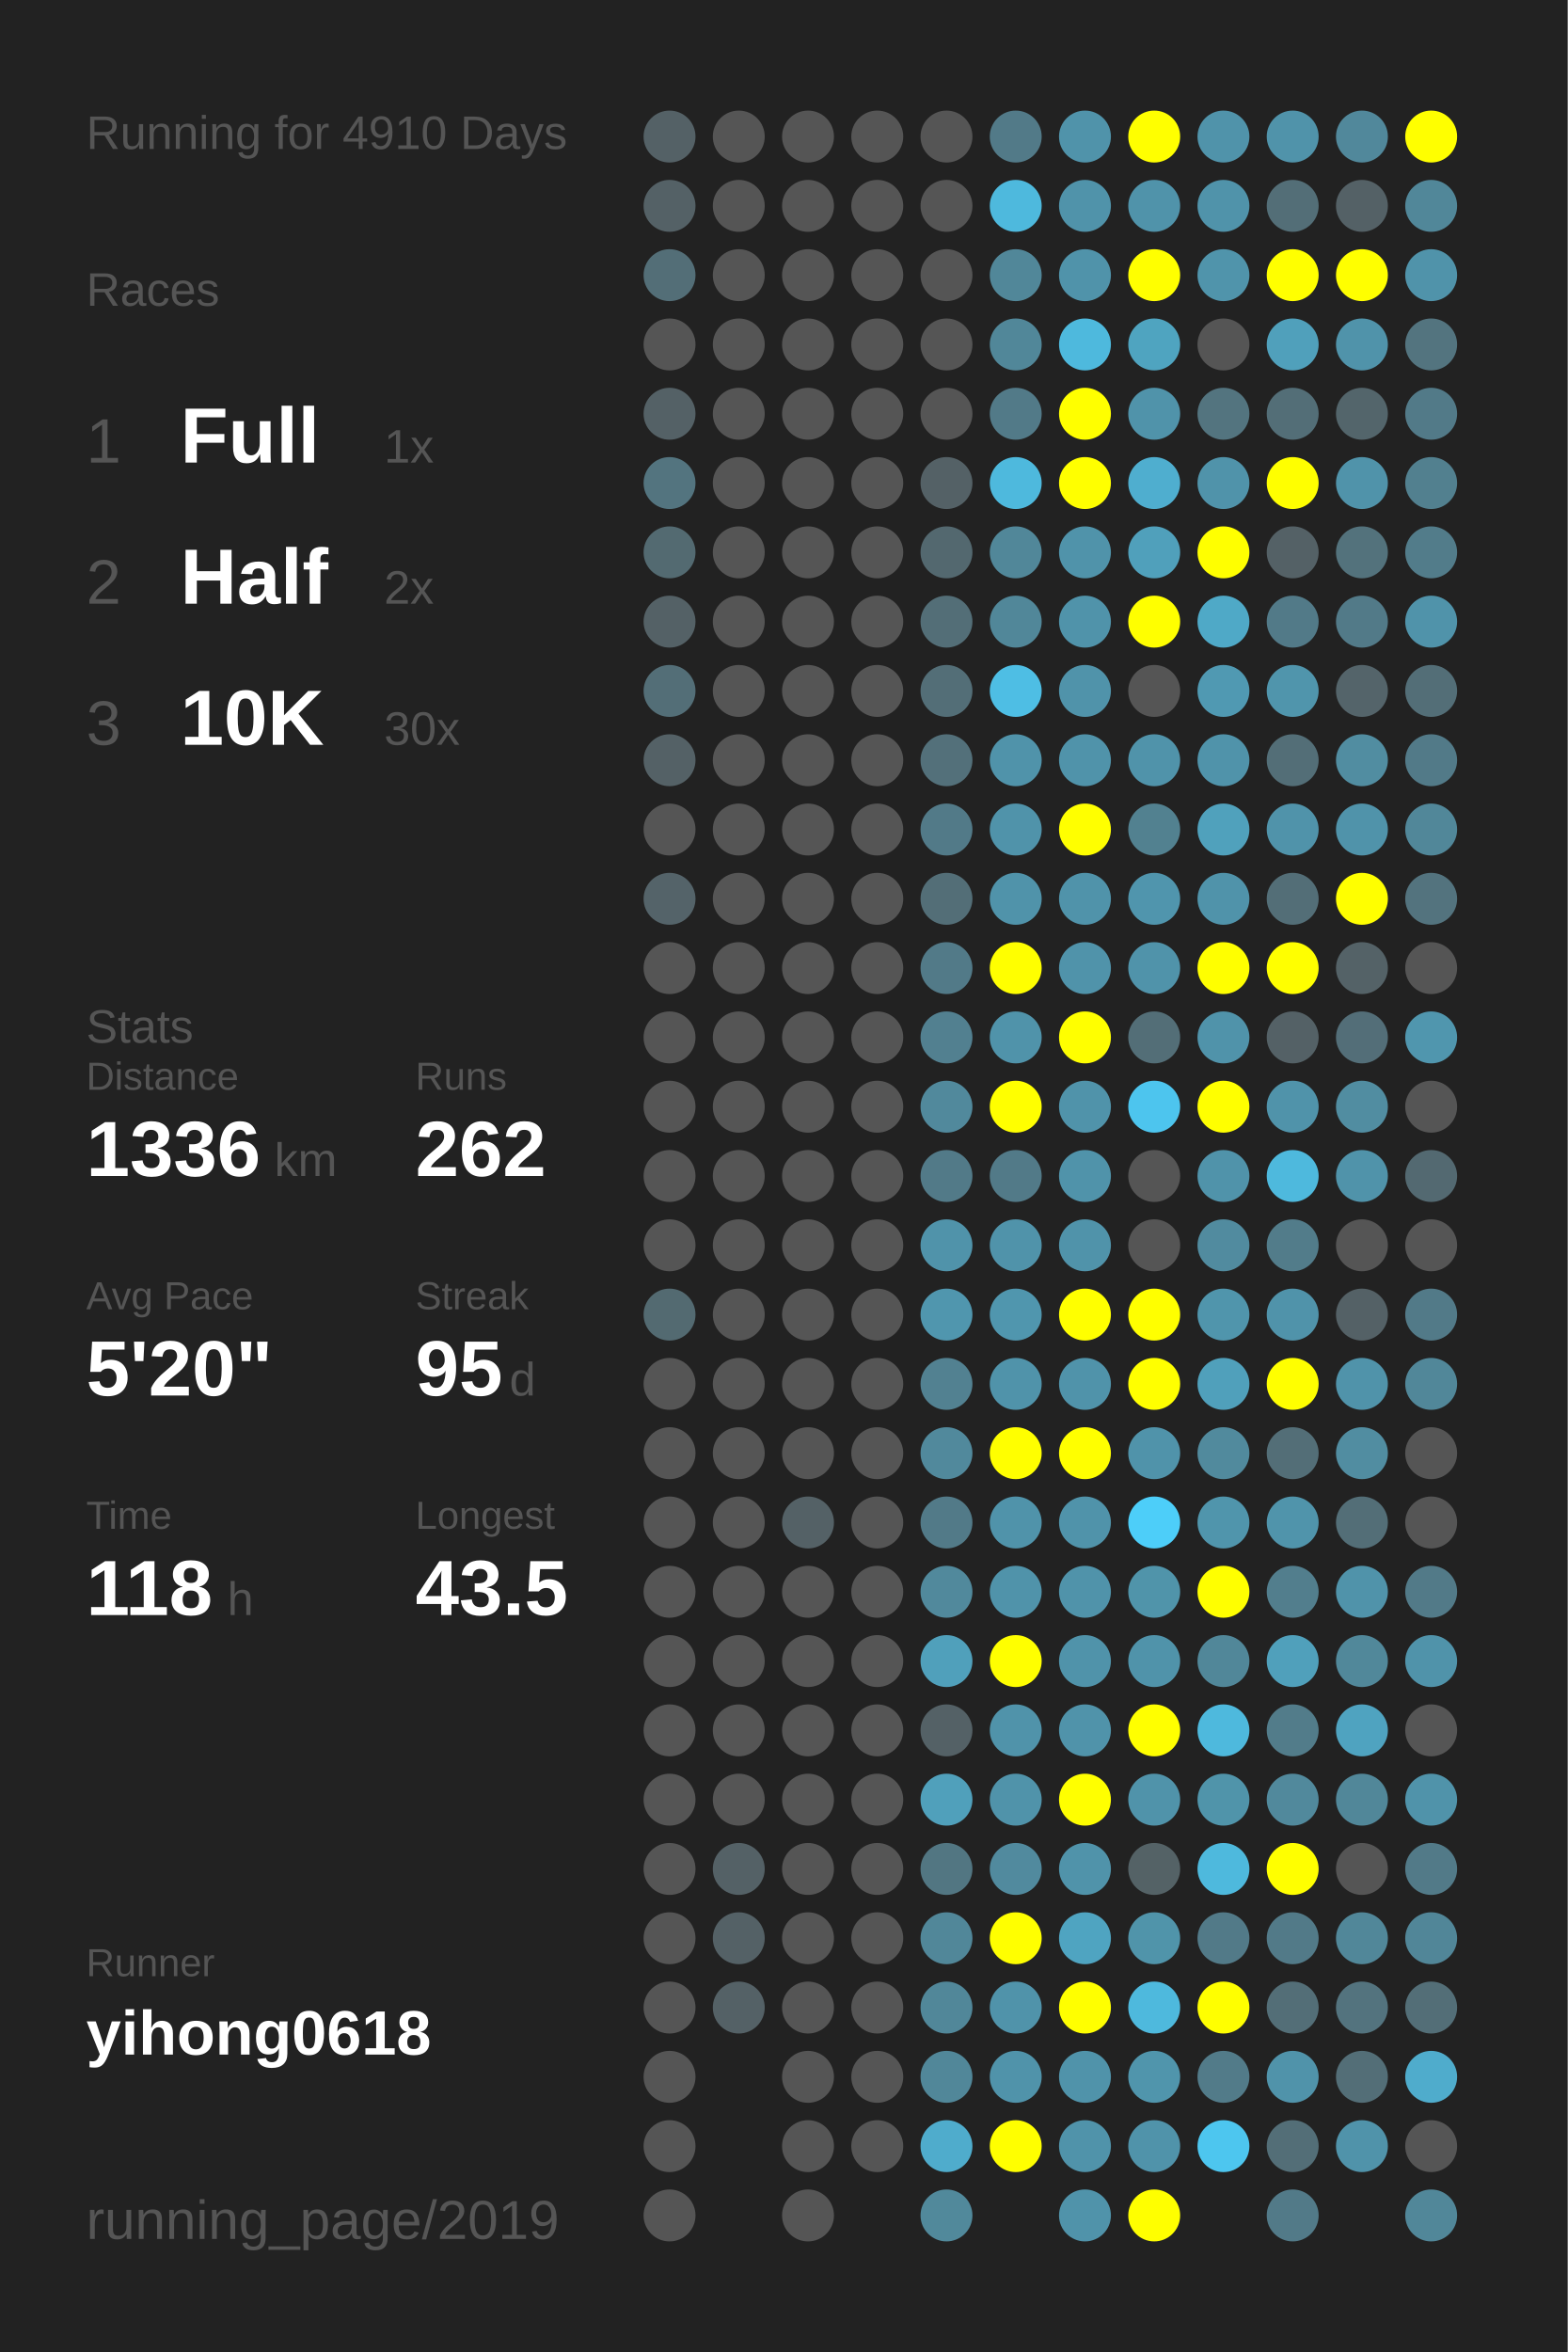
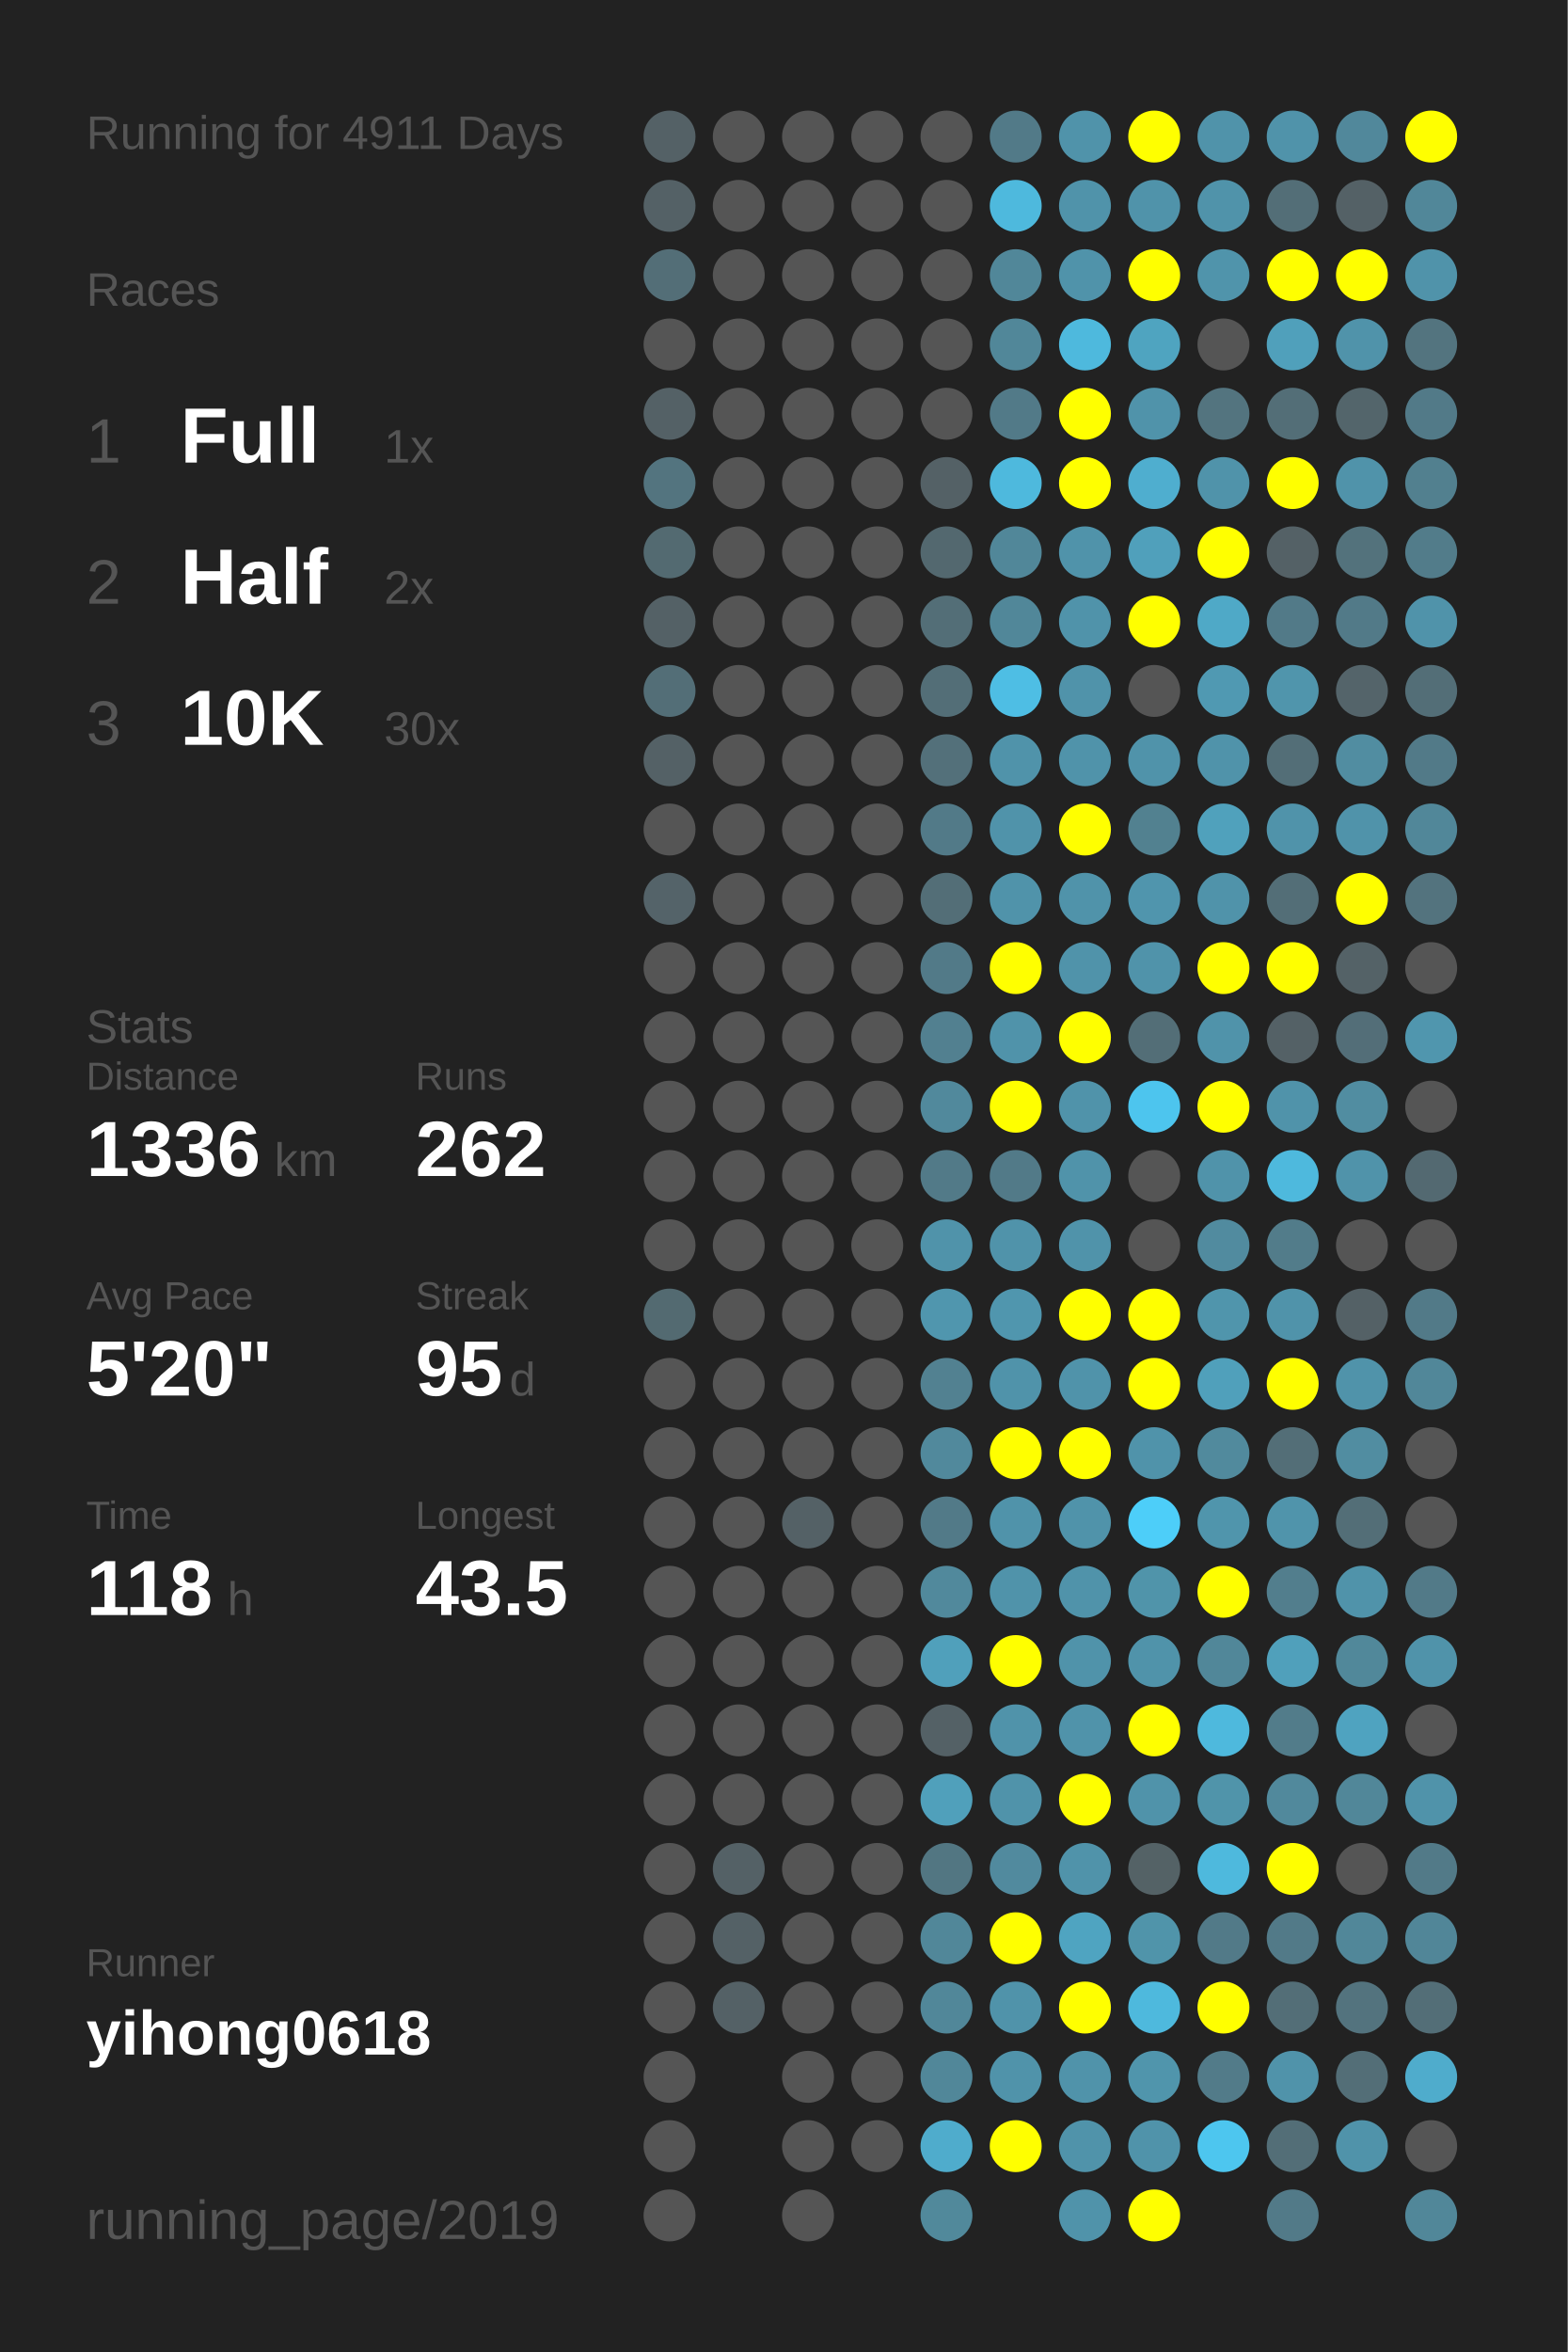
<svg xmlns="http://www.w3.org/2000/svg" baseProfile="full" height="300mm" version="1.1" viewBox="0,0,200,300" width="200mm">
  <defs />
  <rect fill="#222222" height="300" width="200" x="0" y="0" />
-   <text fill="#555555" style="font-size:6px; font-family:Arial;" x="11" y="19">Running for 4910 Days</text>
+   <text fill="#555555" style="font-size:6px; font-family:Arial;" x="11" y="19">Running for 4911 Days</text>
  <text fill="#555555" style="font-size:6px; font-family:Arial;" x="11" y="39">Races</text>
  <text fill="#555555" style="font-size:8px; font-family:Arial;" x="11" y="59">1</text>
  <text fill="#FFFFFF" style="font-size:10px; font-family:Arial; font-weight:bold;" x="23" y="59">Full</text>
  <text fill="#555555" style="font-size:6px; font-family:Arial;" x="49" y="59">1x</text>
  <text fill="#555555" style="font-size:8px; font-family:Arial;" x="11" y="77">2</text>
  <text fill="#FFFFFF" style="font-size:10px; font-family:Arial; font-weight:bold;" x="23" y="77">Half</text>
  <text fill="#555555" style="font-size:6px; font-family:Arial;" x="49" y="77">2x</text>
  <text fill="#555555" style="font-size:8px; font-family:Arial;" x="11" y="95">3</text>
  <text fill="#FFFFFF" style="font-size:10px; font-family:Arial; font-weight:bold;" x="23" y="95">10K</text>
  <text fill="#555555" style="font-size:6px; font-family:Arial;" x="49" y="95">30x</text>
  <text fill="#555555" style="font-size:6px; font-family:Arial;" x="11" y="133">Stats</text>
  <text fill="#555555" style="font-size:5px; font-family:Arial;" x="11" y="139">Distance</text>
  <text fill="#FFFFFF" style="font-size:10px; font-family:Arial; font-weight:bold;" x="11" y="150">1336</text>
  <text fill="#555555" style="font-size:6px; font-family:Arial;" x="35" y="150">km</text>
  <text fill="#555555" style="font-size:5px; font-family:Arial;" x="53" y="139">Runs</text>
  <text fill="#FFFFFF" style="font-size:10px; font-family:Arial; font-weight:bold;" x="53" y="150">262</text>
  <text fill="#555555" style="font-size:5px; font-family:Arial;" x="11" y="167">Avg Pace</text>
  <text fill="#FFFFFF" style="font-size:10px; font-family:Arial; font-weight:bold;" x="11" y="178">5'20"</text>
  <text fill="#555555" style="font-size:5px; font-family:Arial;" x="53" y="167">Streak</text>
  <text fill="#FFFFFF" style="font-size:10px; font-family:Arial; font-weight:bold;" x="53" y="178">95</text>
  <text fill="#555555" style="font-size:6px; font-family:Arial;" x="65" y="178">d</text>
  <text fill="#555555" style="font-size:5px; font-family:Arial;" x="11" y="195">Time</text>
  <text fill="#FFFFFF" style="font-size:10px; font-family:Arial; font-weight:bold;" x="11" y="206">118</text>
  <text fill="#555555" style="font-size:6px; font-family:Arial;" x="29" y="206">h</text>
  <text fill="#555555" style="font-size:5px; font-family:Arial;" x="53" y="195">Longest</text>
  <text fill="#FFFFFF" style="font-size:10px; font-family:Arial; font-weight:bold;" x="53" y="206">43.5</text>
  <text fill="#555555" style="font-size:5px; font-family:Arial;" x="11" y="252.065">Runner</text>
  <text fill="#FFFFFF" style="font-size:8px; font-family:Arial; font-weight:bold;" x="11" y="262.065">yihong0618</text>
  <text fill="#555555" style="font-size:7px; font-family:Arial;" x="11" y="285.581">running_page/2019</text>
  <circle cx="85.417" cy="17.419" fill="#546166" r="3.312" />
  <circle cx="85.417" cy="26.258" fill="#546166" r="3.312" />
  <circle cx="85.417" cy="35.097" fill="#536e77" r="3.312" />
  <circle cx="85.417" cy="43.935" fill="#555555" r="3.312" />
  <circle cx="85.417" cy="52.774" fill="#546166" r="3.312" />
  <circle cx="85.417" cy="61.613" fill="#53747f" r="3.312" />
  <circle cx="85.417" cy="70.452" fill="#536a71" r="3.312" />
  <circle cx="85.417" cy="79.29" fill="#546166" r="3.312" />
  <circle cx="85.417" cy="88.129" fill="#536e77" r="3.312" />
  <circle cx="85.417" cy="96.968" fill="#546166" r="3.312" />
  <circle cx="85.417" cy="105.806" fill="#555555" r="3.312" />
  <circle cx="85.417" cy="114.645" fill="#546369" r="3.312" />
  <circle cx="85.417" cy="123.484" fill="#555555" r="3.312" />
  <circle cx="85.417" cy="132.323" fill="#555555" r="3.312" />
  <circle cx="85.417" cy="141.161" fill="#555555" r="3.312" />
  <circle cx="85.417" cy="150" fill="#555555" r="3.312" />
  <circle cx="85.417" cy="158.839" fill="#555555" r="3.312" />
  <circle cx="85.417" cy="167.677" fill="#536a71" r="3.312" />
  <circle cx="85.417" cy="176.516" fill="#555555" r="3.312" />
  <circle cx="85.417" cy="185.355" fill="#555555" r="3.312" />
  <circle cx="85.417" cy="194.194" fill="#555555" r="3.312" />
  <circle cx="85.417" cy="203.032" fill="#555555" r="3.312" />
  <circle cx="85.417" cy="211.871" fill="#555555" r="3.312" />
  <circle cx="85.417" cy="220.71" fill="#555555" r="3.312" />
  <circle cx="85.417" cy="229.548" fill="#555555" r="3.312" />
  <circle cx="85.417" cy="238.387" fill="#555555" r="3.312" />
  <circle cx="85.417" cy="247.226" fill="#555555" r="3.312" />
  <circle cx="85.417" cy="256.065" fill="#555555" r="3.312" />
  <circle cx="85.417" cy="264.903" fill="#555555" r="3.312" />
  <circle cx="85.417" cy="273.742" fill="#555555" r="3.312" />
  <circle cx="85.417" cy="282.581" fill="#555555" r="3.312" />
  <circle cx="94.25" cy="17.419" fill="#555555" r="3.312" />
  <circle cx="94.25" cy="26.258" fill="#555555" r="3.312" />
  <circle cx="94.25" cy="35.097" fill="#555555" r="3.312" />
  <circle cx="94.25" cy="43.935" fill="#555555" r="3.312" />
  <circle cx="94.25" cy="52.774" fill="#555555" r="3.312" />
  <circle cx="94.25" cy="61.613" fill="#555555" r="3.312" />
  <circle cx="94.25" cy="70.452" fill="#555555" r="3.312" />
  <circle cx="94.25" cy="79.29" fill="#555555" r="3.312" />
  <circle cx="94.25" cy="88.129" fill="#555555" r="3.312" />
  <circle cx="94.25" cy="96.968" fill="#555555" r="3.312" />
  <circle cx="94.25" cy="105.806" fill="#555555" r="3.312" />
  <circle cx="94.25" cy="114.645" fill="#555555" r="3.312" />
  <circle cx="94.25" cy="123.484" fill="#555555" r="3.312" />
  <circle cx="94.25" cy="132.323" fill="#555555" r="3.312" />
  <circle cx="94.25" cy="141.161" fill="#555555" r="3.312" />
  <circle cx="94.25" cy="150" fill="#555555" r="3.312" />
  <circle cx="94.25" cy="158.839" fill="#555555" r="3.312" />
  <circle cx="94.25" cy="167.677" fill="#555555" r="3.312" />
  <circle cx="94.25" cy="176.516" fill="#555555" r="3.312" />
  <circle cx="94.25" cy="185.355" fill="#555555" r="3.312" />
  <circle cx="94.25" cy="194.194" fill="#555555" r="3.312" />
  <circle cx="94.25" cy="203.032" fill="#555555" r="3.312" />
  <circle cx="94.25" cy="211.871" fill="#555555" r="3.312" />
  <circle cx="94.25" cy="220.71" fill="#555555" r="3.312" />
  <circle cx="94.25" cy="229.548" fill="#555555" r="3.312" />
  <circle cx="94.25" cy="238.387" fill="#546166" r="3.312" />
  <circle cx="94.25" cy="247.226" fill="#546166" r="3.312" />
  <circle cx="94.25" cy="256.065" fill="#546166" r="3.312" />
  <circle cx="103.083" cy="17.419" fill="#555555" r="3.312" />
  <circle cx="103.083" cy="26.258" fill="#555555" r="3.312" />
  <circle cx="103.083" cy="35.097" fill="#555555" r="3.312" />
  <circle cx="103.083" cy="43.935" fill="#555555" r="3.312" />
  <circle cx="103.083" cy="52.774" fill="#555555" r="3.312" />
  <circle cx="103.083" cy="61.613" fill="#555555" r="3.312" />
  <circle cx="103.083" cy="70.452" fill="#555555" r="3.312" />
  <circle cx="103.083" cy="79.29" fill="#555555" r="3.312" />
  <circle cx="103.083" cy="88.129" fill="#555555" r="3.312" />
  <circle cx="103.083" cy="96.968" fill="#555555" r="3.312" />
  <circle cx="103.083" cy="105.806" fill="#555555" r="3.312" />
  <circle cx="103.083" cy="114.645" fill="#555555" r="3.312" />
  <circle cx="103.083" cy="123.484" fill="#555555" r="3.312" />
  <circle cx="103.083" cy="132.323" fill="#555555" r="3.312" />
  <circle cx="103.083" cy="141.161" fill="#555555" r="3.312" />
  <circle cx="103.083" cy="150" fill="#555555" r="3.312" />
  <circle cx="103.083" cy="158.839" fill="#555555" r="3.312" />
  <circle cx="103.083" cy="167.677" fill="#555555" r="3.312" />
  <circle cx="103.083" cy="176.516" fill="#555555" r="3.312" />
  <circle cx="103.083" cy="185.355" fill="#555555" r="3.312" />
  <circle cx="103.083" cy="194.194" fill="#546166" r="3.312" />
  <circle cx="103.083" cy="203.032" fill="#555555" r="3.312" />
  <circle cx="103.083" cy="211.871" fill="#555555" r="3.312" />
  <circle cx="103.083" cy="220.71" fill="#555555" r="3.312" />
  <circle cx="103.083" cy="229.548" fill="#555555" r="3.312" />
  <circle cx="103.083" cy="238.387" fill="#555555" r="3.312" />
  <circle cx="103.083" cy="247.226" fill="#555555" r="3.312" />
  <circle cx="103.083" cy="256.065" fill="#555555" r="3.312" />
  <circle cx="103.083" cy="264.903" fill="#555555" r="3.312" />
  <circle cx="103.083" cy="273.742" fill="#555555" r="3.312" />
  <circle cx="103.083" cy="282.581" fill="#555555" r="3.312" />
  <circle cx="111.917" cy="17.419" fill="#555555" r="3.312" />
  <circle cx="111.917" cy="26.258" fill="#555555" r="3.312" />
  <circle cx="111.917" cy="35.097" fill="#555555" r="3.312" />
  <circle cx="111.917" cy="43.935" fill="#555555" r="3.312" />
  <circle cx="111.917" cy="52.774" fill="#555555" r="3.312" />
  <circle cx="111.917" cy="61.613" fill="#555555" r="3.312" />
  <circle cx="111.917" cy="70.452" fill="#555555" r="3.312" />
  <circle cx="111.917" cy="79.29" fill="#555555" r="3.312" />
  <circle cx="111.917" cy="88.129" fill="#555555" r="3.312" />
  <circle cx="111.917" cy="96.968" fill="#555555" r="3.312" />
  <circle cx="111.917" cy="105.806" fill="#555555" r="3.312" />
  <circle cx="111.917" cy="114.645" fill="#555555" r="3.312" />
  <circle cx="111.917" cy="123.484" fill="#555555" r="3.312" />
  <circle cx="111.917" cy="132.323" fill="#555555" r="3.312" />
  <circle cx="111.917" cy="141.161" fill="#555555" r="3.312" />
  <circle cx="111.917" cy="150" fill="#555555" r="3.312" />
  <circle cx="111.917" cy="158.839" fill="#555555" r="3.312" />
  <circle cx="111.917" cy="167.677" fill="#555555" r="3.312" />
  <circle cx="111.917" cy="176.516" fill="#555555" r="3.312" />
  <circle cx="111.917" cy="185.355" fill="#555555" r="3.312" />
  <circle cx="111.917" cy="194.194" fill="#555555" r="3.312" />
  <circle cx="111.917" cy="203.032" fill="#555555" r="3.312" />
  <circle cx="111.917" cy="211.871" fill="#555555" r="3.312" />
  <circle cx="111.917" cy="220.71" fill="#555555" r="3.312" />
  <circle cx="111.917" cy="229.548" fill="#555555" r="3.312" />
  <circle cx="111.917" cy="238.387" fill="#555555" r="3.312" />
  <circle cx="111.917" cy="247.226" fill="#555555" r="3.312" />
  <circle cx="111.917" cy="256.065" fill="#555555" r="3.312" />
  <circle cx="111.917" cy="264.903" fill="#555555" r="3.312" />
  <circle cx="111.917" cy="273.742" fill="#555555" r="3.312" />
  <circle cx="120.75" cy="17.419" fill="#555555" r="3.312" />
  <circle cx="120.75" cy="26.258" fill="#555555" r="3.312" />
  <circle cx="120.75" cy="35.097" fill="#555555" r="3.312" />
  <circle cx="120.75" cy="43.935" fill="#555555" r="3.312" />
  <circle cx="120.75" cy="52.774" fill="#555555" r="3.312" />
  <circle cx="120.75" cy="61.613" fill="#546166" r="3.312" />
  <circle cx="120.75" cy="70.452" fill="#53686f" r="3.312" />
  <circle cx="120.75" cy="79.29" fill="#536e77" r="3.312" />
  <circle cx="120.75" cy="88.129" fill="#536e77" r="3.312" />
  <circle cx="120.75" cy="96.968" fill="#53707a" r="3.312" />
  <circle cx="120.75" cy="105.806" fill="#527a88" r="3.312" />
  <circle cx="120.75" cy="114.645" fill="#536e77" r="3.312" />
  <circle cx="120.75" cy="123.484" fill="#527a88" r="3.312" />
  <circle cx="120.75" cy="132.323" fill="#528090" r="3.312" />
  <circle cx="120.75" cy="141.161" fill="#51899c" r="3.312" />
  <circle cx="120.75" cy="150" fill="#527a88" r="3.312" />
  <circle cx="120.75" cy="158.839" fill="#5093aa" r="3.312" />
  <circle cx="120.75" cy="167.677" fill="#5096ae" r="3.312" />
  <circle cx="120.75" cy="176.516" fill="#528191" r="3.312" />
  <circle cx="120.75" cy="185.355" fill="#51899c" r="3.312" />
  <circle cx="120.75" cy="194.194" fill="#527a88" r="3.312" />
  <circle cx="120.75" cy="203.032" fill="#51899c" r="3.312" />
  <circle cx="120.75" cy="211.871" fill="#50a0bb" r="3.312" />
  <circle cx="120.75" cy="220.71" fill="#546166" r="3.312" />
  <circle cx="120.75" cy="229.548" fill="#50a0bb" r="3.312" />
  <circle cx="120.75" cy="238.387" fill="#527682" r="3.312" />
  <circle cx="120.75" cy="247.226" fill="#518799" r="3.312" />
  <circle cx="120.75" cy="256.065" fill="#518799" r="3.312" />
  <circle cx="120.75" cy="264.903" fill="#518799" r="3.312" />
  <circle cx="120.75" cy="273.742" fill="#4faccc" r="3.312" />
  <circle cx="120.75" cy="282.581" fill="#51899b" r="3.312" />
  <circle cx="129.583" cy="17.419" fill="#527a88" r="3.312" />
  <circle cx="129.583" cy="26.258" fill="#4eb9dd" r="3.312" />
  <circle cx="129.583" cy="35.097" fill="#518799" r="3.312" />
  <circle cx="129.583" cy="43.935" fill="#518799" r="3.312" />
  <circle cx="129.583" cy="52.774" fill="#527a88" r="3.312" />
  <circle cx="129.583" cy="61.613" fill="#4eb9dd" r="3.312" />
  <circle cx="129.583" cy="70.452" fill="#518799" r="3.312" />
  <circle cx="129.583" cy="79.29" fill="#518799" r="3.312" />
  <circle cx="129.583" cy="88.129" fill="#4ebee4" r="3.312" />
  <circle cx="129.583" cy="96.968" fill="#5093aa" r="3.312" />
  <circle cx="129.583" cy="105.806" fill="#5093aa" r="3.312" />
  <circle cx="129.583" cy="114.645" fill="#5093aa" r="3.312" />
  <circle cx="129.583" cy="123.484" fill="#FFFF00" r="3.312" />
  <circle cx="129.583" cy="132.323" fill="#5093aa" r="3.312" />
  <circle cx="129.583" cy="141.161" fill="#FFFF00" r="3.312" />
  <circle cx="129.583" cy="150" fill="#527a88" r="3.312" />
  <circle cx="129.583" cy="158.839" fill="#5093aa" r="3.312" />
  <circle cx="129.583" cy="167.677" fill="#5096ae" r="3.312" />
  <circle cx="129.583" cy="176.516" fill="#5093aa" r="3.312" />
  <circle cx="129.583" cy="185.355" fill="#FFFF00" r="3.312" />
  <circle cx="129.583" cy="194.194" fill="#5093aa" r="3.312" />
  <circle cx="129.583" cy="203.032" fill="#5093aa" r="3.312" />
  <circle cx="129.583" cy="211.871" fill="#FFFF00" r="3.312" />
  <circle cx="129.583" cy="220.71" fill="#5093aa" r="3.312" />
  <circle cx="129.583" cy="229.548" fill="#5093aa" r="3.312" />
  <circle cx="129.583" cy="238.387" fill="#518a9e" r="3.312" />
  <circle cx="129.583" cy="247.226" fill="#FFFF00" r="3.312" />
  <circle cx="129.583" cy="256.065" fill="#5093aa" r="3.312" />
  <circle cx="129.583" cy="264.903" fill="#5093aa" r="3.312" />
  <circle cx="129.583" cy="273.742" fill="#FFFF00" r="3.312" />
  <circle cx="138.417" cy="17.419" fill="#5093aa" r="3.312" />
  <circle cx="138.417" cy="26.258" fill="#5093aa" r="3.312" />
  <circle cx="138.417" cy="35.097" fill="#5093aa" r="3.312" />
  <circle cx="138.417" cy="43.935" fill="#4eb9dd" r="3.312" />
  <circle cx="138.417" cy="52.774" fill="#FFFF00" r="3.312" />
  <circle cx="138.417" cy="61.613" fill="#FFFF00" r="3.312" />
  <circle cx="138.417" cy="70.452" fill="#5093aa" r="3.312" />
  <circle cx="138.417" cy="79.29" fill="#5093aa" r="3.312" />
  <circle cx="138.417" cy="88.129" fill="#5093aa" r="3.312" />
  <circle cx="138.417" cy="96.968" fill="#5093aa" r="3.312" />
  <circle cx="138.417" cy="105.806" fill="#FFFF00" r="3.312" />
  <circle cx="138.417" cy="114.645" fill="#5093aa" r="3.312" />
  <circle cx="138.417" cy="123.484" fill="#5093aa" r="3.312" />
  <circle cx="138.417" cy="132.323" fill="#FFFF00" r="3.312" />
  <circle cx="138.417" cy="141.161" fill="#5093aa" r="3.312" />
  <circle cx="138.417" cy="150" fill="#5093aa" r="3.312" />
  <circle cx="138.417" cy="158.839" fill="#5093aa" r="3.312" />
  <circle cx="138.417" cy="167.677" fill="#FFFF00" r="3.312" />
  <circle cx="138.417" cy="176.516" fill="#5093aa" r="3.312" />
  <circle cx="138.417" cy="185.355" fill="#FFFF00" r="3.312" />
  <circle cx="138.417" cy="194.194" fill="#5093aa" r="3.312" />
  <circle cx="138.417" cy="203.032" fill="#5093aa" r="3.312" />
  <circle cx="138.417" cy="211.871" fill="#5093aa" r="3.312" />
  <circle cx="138.417" cy="220.71" fill="#5093aa" r="3.312" />
  <circle cx="138.417" cy="229.548" fill="#FFFF00" r="3.312" />
  <circle cx="138.417" cy="238.387" fill="#5093aa" r="3.312" />
  <circle cx="138.417" cy="247.226" fill="#4fa4c1" r="3.312" />
  <circle cx="138.417" cy="256.065" fill="#FFFF00" r="3.312" />
  <circle cx="138.417" cy="264.903" fill="#5093aa" r="3.312" />
  <circle cx="138.417" cy="273.742" fill="#5093aa" r="3.312" />
  <circle cx="138.417" cy="282.581" fill="#5093aa" r="3.312" />
  <circle cx="147.25" cy="17.419" fill="#FFFF00" r="3.312" />
  <circle cx="147.25" cy="26.258" fill="#5093aa" r="3.312" />
  <circle cx="147.25" cy="35.097" fill="#FFFF00" r="3.312" />
  <circle cx="147.25" cy="43.935" fill="#4fa4c0" r="3.312" />
  <circle cx="147.25" cy="52.774" fill="#5093aa" r="3.312" />
  <circle cx="147.25" cy="61.613" fill="#4faecf" r="3.312" />
  <circle cx="147.25" cy="70.452" fill="#50a0bb" r="3.312" />
  <circle cx="147.25" cy="79.29" fill="#FFFF00" r="3.312" />
  <circle cx="147.25" cy="88.129" fill="#555555" r="3.312" />
  <circle cx="147.25" cy="96.968" fill="#5093aa" r="3.312" />
  <circle cx="147.25" cy="105.806" fill="#528190" r="3.312" />
  <circle cx="147.25" cy="114.645" fill="#5095ad" r="3.312" />
  <circle cx="147.25" cy="123.484" fill="#5093aa" r="3.312" />
  <circle cx="147.25" cy="132.323" fill="#536e77" r="3.312" />
  <circle cx="147.25" cy="141.161" fill="#4dc5ee" r="3.312" />
  <circle cx="147.25" cy="150" fill="#555555" r="3.312" />
  <circle cx="147.25" cy="158.839" fill="#555555" r="3.312" />
  <circle cx="147.25" cy="167.677" fill="#FFFF00" r="3.312" />
  <circle cx="147.25" cy="176.516" fill="#FFFF00" r="3.312" />
  <circle cx="147.25" cy="185.355" fill="#5093aa" r="3.312" />
  <circle cx="147.25" cy="194.194" fill="#4dcef9" r="3.312" />
  <circle cx="147.25" cy="203.032" fill="#5094aa" r="3.312" />
  <circle cx="147.25" cy="211.871" fill="#5093aa" r="3.312" />
  <circle cx="147.25" cy="220.71" fill="#FFFF00" r="3.312" />
  <circle cx="147.25" cy="229.548" fill="#5093aa" r="3.312" />
  <circle cx="147.25" cy="238.387" fill="#546266" r="3.312" />
  <circle cx="147.25" cy="247.226" fill="#5094aa" r="3.312" />
  <circle cx="147.25" cy="256.065" fill="#4eb9dd" r="3.312" />
  <circle cx="147.25" cy="264.903" fill="#5095ac" r="3.312" />
  <circle cx="147.25" cy="273.742" fill="#5093aa" r="3.312" />
  <circle cx="147.25" cy="282.581" fill="#FFFF00" r="3.312" />
  <circle cx="156.083" cy="17.419" fill="#5093aa" r="3.312" />
  <circle cx="156.083" cy="26.258" fill="#5093aa" r="3.312" />
  <circle cx="156.083" cy="35.097" fill="#5094ab" r="3.312" />
  <circle cx="156.083" cy="43.935" fill="#555555" r="3.312" />
  <circle cx="156.083" cy="52.774" fill="#53747f" r="3.312" />
  <circle cx="156.083" cy="61.613" fill="#5093aa" r="3.312" />
  <circle cx="156.083" cy="70.452" fill="#FFFF00" r="3.312" />
  <circle cx="156.083" cy="79.29" fill="#4fa9c7" r="3.312" />
  <circle cx="156.083" cy="88.129" fill="#5099b2" r="3.312" />
  <circle cx="156.083" cy="96.968" fill="#5093aa" r="3.312" />
  <circle cx="156.083" cy="105.806" fill="#50a1bc" r="3.312" />
  <circle cx="156.083" cy="114.645" fill="#5093aa" r="3.312" />
  <circle cx="156.083" cy="123.484" fill="#FFFF00" r="3.312" />
  <circle cx="156.083" cy="132.323" fill="#5093aa" r="3.312" />
  <circle cx="156.083" cy="141.161" fill="#FFFF00" r="3.312" />
  <circle cx="156.083" cy="150" fill="#5093aa" r="3.312" />
  <circle cx="156.083" cy="158.839" fill="#518b9f" r="3.312" />
  <circle cx="156.083" cy="167.677" fill="#5095ac" r="3.312" />
  <circle cx="156.083" cy="176.516" fill="#50a0bb" r="3.312" />
  <circle cx="156.083" cy="185.355" fill="#518a9d" r="3.312" />
  <circle cx="156.083" cy="194.194" fill="#5095ac" r="3.312" />
  <circle cx="156.083" cy="203.032" fill="#FFFF00" r="3.312" />
  <circle cx="156.083" cy="211.871" fill="#518799" r="3.312" />
  <circle cx="156.083" cy="220.71" fill="#4eb9dd" r="3.312" />
  <circle cx="156.083" cy="229.548" fill="#5094aa" r="3.312" />
  <circle cx="156.083" cy="238.387" fill="#4eb9dd" r="3.312" />
  <circle cx="156.083" cy="247.226" fill="#527a88" r="3.312" />
  <circle cx="156.083" cy="256.065" fill="#FFFF00" r="3.312" />
  <circle cx="156.083" cy="264.903" fill="#527b89" r="3.312" />
  <circle cx="156.083" cy="273.742" fill="#4dc6ef" r="3.312" />
  <circle cx="164.917" cy="17.419" fill="#5093aa" r="3.312" />
  <circle cx="164.917" cy="26.258" fill="#536e77" r="3.312" />
  <circle cx="164.917" cy="35.097" fill="#FFFF00" r="3.312" />
  <circle cx="164.917" cy="43.935" fill="#50a0bb" r="3.312" />
  <circle cx="164.917" cy="52.774" fill="#536e77" r="3.312" />
  <circle cx="164.917" cy="61.613" fill="#FFFF00" r="3.312" />
  <circle cx="164.917" cy="70.452" fill="#546166" r="3.312" />
  <circle cx="164.917" cy="79.29" fill="#527a88" r="3.312" />
  <circle cx="164.917" cy="88.129" fill="#5095ac" r="3.312" />
  <circle cx="164.917" cy="96.968" fill="#536e77" r="3.312" />
  <circle cx="164.917" cy="105.806" fill="#5093aa" r="3.312" />
  <circle cx="164.917" cy="114.645" fill="#536e77" r="3.312" />
  <circle cx="164.917" cy="123.484" fill="#FFFF00" r="3.312" />
  <circle cx="164.917" cy="132.323" fill="#546166" r="3.312" />
  <circle cx="164.917" cy="141.161" fill="#5093aa" r="3.312" />
  <circle cx="164.917" cy="150" fill="#4eb9dd" r="3.312" />
  <circle cx="164.917" cy="158.839" fill="#527c8a" r="3.312" />
  <circle cx="164.917" cy="167.677" fill="#5093aa" r="3.312" />
  <circle cx="164.917" cy="176.516" fill="#FFFF00" r="3.312" />
  <circle cx="164.917" cy="185.355" fill="#536e77" r="3.312" />
  <circle cx="164.917" cy="194.194" fill="#5094ab" r="3.312" />
  <circle cx="164.917" cy="203.032" fill="#527e8d" r="3.312" />
  <circle cx="164.917" cy="211.871" fill="#50a0bb" r="3.312" />
  <circle cx="164.917" cy="220.71" fill="#527c8a" r="3.312" />
  <circle cx="164.917" cy="229.548" fill="#51899c" r="3.312" />
  <circle cx="164.917" cy="238.387" fill="#FFFF00" r="3.312" />
  <circle cx="164.917" cy="247.226" fill="#527a88" r="3.312" />
  <circle cx="164.917" cy="256.065" fill="#536e77" r="3.312" />
  <circle cx="164.917" cy="264.903" fill="#5093aa" r="3.312" />
  <circle cx="164.917" cy="273.742" fill="#536e77" r="3.312" />
  <circle cx="164.917" cy="282.581" fill="#527a88" r="3.312" />
  <circle cx="173.75" cy="17.419" fill="#51889b" r="3.312" />
  <circle cx="173.75" cy="26.258" fill="#546166" r="3.312" />
  <circle cx="173.75" cy="35.097" fill="#FFFF00" r="3.312" />
  <circle cx="173.75" cy="43.935" fill="#5093aa" r="3.312" />
  <circle cx="173.75" cy="52.774" fill="#53656b" r="3.312" />
  <circle cx="173.75" cy="61.613" fill="#5093aa" r="3.312" />
  <circle cx="173.75" cy="70.452" fill="#53727c" r="3.312" />
  <circle cx="173.75" cy="79.29" fill="#527a88" r="3.312" />
  <circle cx="173.75" cy="88.129" fill="#54646a" r="3.312" />
  <circle cx="173.75" cy="96.968" fill="#518da1" r="3.312" />
  <circle cx="173.75" cy="105.806" fill="#5093aa" r="3.312" />
  <circle cx="173.75" cy="114.645" fill="#FFFF00" r="3.312" />
  <circle cx="173.75" cy="123.484" fill="#546267" r="3.312" />
  <circle cx="173.75" cy="132.323" fill="#536e78" r="3.312" />
  <circle cx="173.75" cy="141.161" fill="#518da1" r="3.312" />
  <circle cx="173.75" cy="150" fill="#5093aa" r="3.312" />
  <circle cx="173.75" cy="158.839" fill="#555555" r="3.312" />
  <circle cx="173.75" cy="167.677" fill="#546166" r="3.312" />
  <circle cx="173.75" cy="176.516" fill="#5093aa" r="3.312" />
  <circle cx="173.75" cy="185.355" fill="#518da1" r="3.312" />
  <circle cx="173.75" cy="194.194" fill="#536e77" r="3.312" />
  <circle cx="173.75" cy="203.032" fill="#5093aa" r="3.312" />
  <circle cx="173.75" cy="211.871" fill="#51889a" r="3.312" />
  <circle cx="173.75" cy="220.71" fill="#4fa3c0" r="3.312" />
  <circle cx="173.75" cy="229.548" fill="#518799" r="3.312" />
  <circle cx="173.75" cy="238.387" fill="#555555" r="3.312" />
  <circle cx="173.75" cy="247.226" fill="#518799" r="3.312" />
  <circle cx="173.75" cy="256.065" fill="#53737e" r="3.312" />
  <circle cx="173.75" cy="264.903" fill="#536e77" r="3.312" />
  <circle cx="173.75" cy="273.742" fill="#5093aa" r="3.312" />
  <circle cx="182.583" cy="17.419" fill="#FFFF00" r="3.312" />
  <circle cx="182.583" cy="26.258" fill="#518799" r="3.312" />
  <circle cx="182.583" cy="35.097" fill="#5093aa" r="3.312" />
  <circle cx="182.583" cy="43.935" fill="#53747f" r="3.312" />
  <circle cx="182.583" cy="52.774" fill="#527a88" r="3.312" />
  <circle cx="182.583" cy="61.613" fill="#52808f" r="3.312" />
  <circle cx="182.583" cy="70.452" fill="#527c8a" r="3.312" />
  <circle cx="182.583" cy="79.29" fill="#5093aa" r="3.312" />
  <circle cx="182.583" cy="88.129" fill="#536e77" r="3.312" />
  <circle cx="182.583" cy="96.968" fill="#527a88" r="3.312" />
  <circle cx="182.583" cy="105.806" fill="#518799" r="3.312" />
  <circle cx="182.583" cy="114.645" fill="#53737e" r="3.312" />
  <circle cx="182.583" cy="123.484" fill="#555555" r="3.312" />
  <circle cx="182.583" cy="132.323" fill="#5096ae" r="3.312" />
  <circle cx="182.583" cy="141.161" fill="#555555" r="3.312" />
  <circle cx="182.583" cy="150" fill="#536971" r="3.312" />
  <circle cx="182.583" cy="158.839" fill="#555555" r="3.312" />
  <circle cx="182.583" cy="167.677" fill="#527a88" r="3.312" />
  <circle cx="182.583" cy="176.516" fill="#518799" r="3.312" />
  <circle cx="182.583" cy="185.355" fill="#555555" r="3.312" />
  <circle cx="182.583" cy="194.194" fill="#555555" r="3.312" />
  <circle cx="182.583" cy="203.032" fill="#527a88" r="3.312" />
  <circle cx="182.583" cy="211.871" fill="#5093aa" r="3.312" />
  <circle cx="182.583" cy="220.71" fill="#555555" r="3.312" />
  <circle cx="182.583" cy="229.548" fill="#5093aa" r="3.312" />
  <circle cx="182.583" cy="238.387" fill="#527a88" r="3.312" />
  <circle cx="182.583" cy="247.226" fill="#518698" r="3.312" />
  <circle cx="182.583" cy="256.065" fill="#536e77" r="3.312" />
  <circle cx="182.583" cy="264.903" fill="#4faccc" r="3.312" />
  <circle cx="182.583" cy="273.742" fill="#555555" r="3.312" />
  <circle cx="182.583" cy="282.581" fill="#518799" r="3.312" />
</svg>
